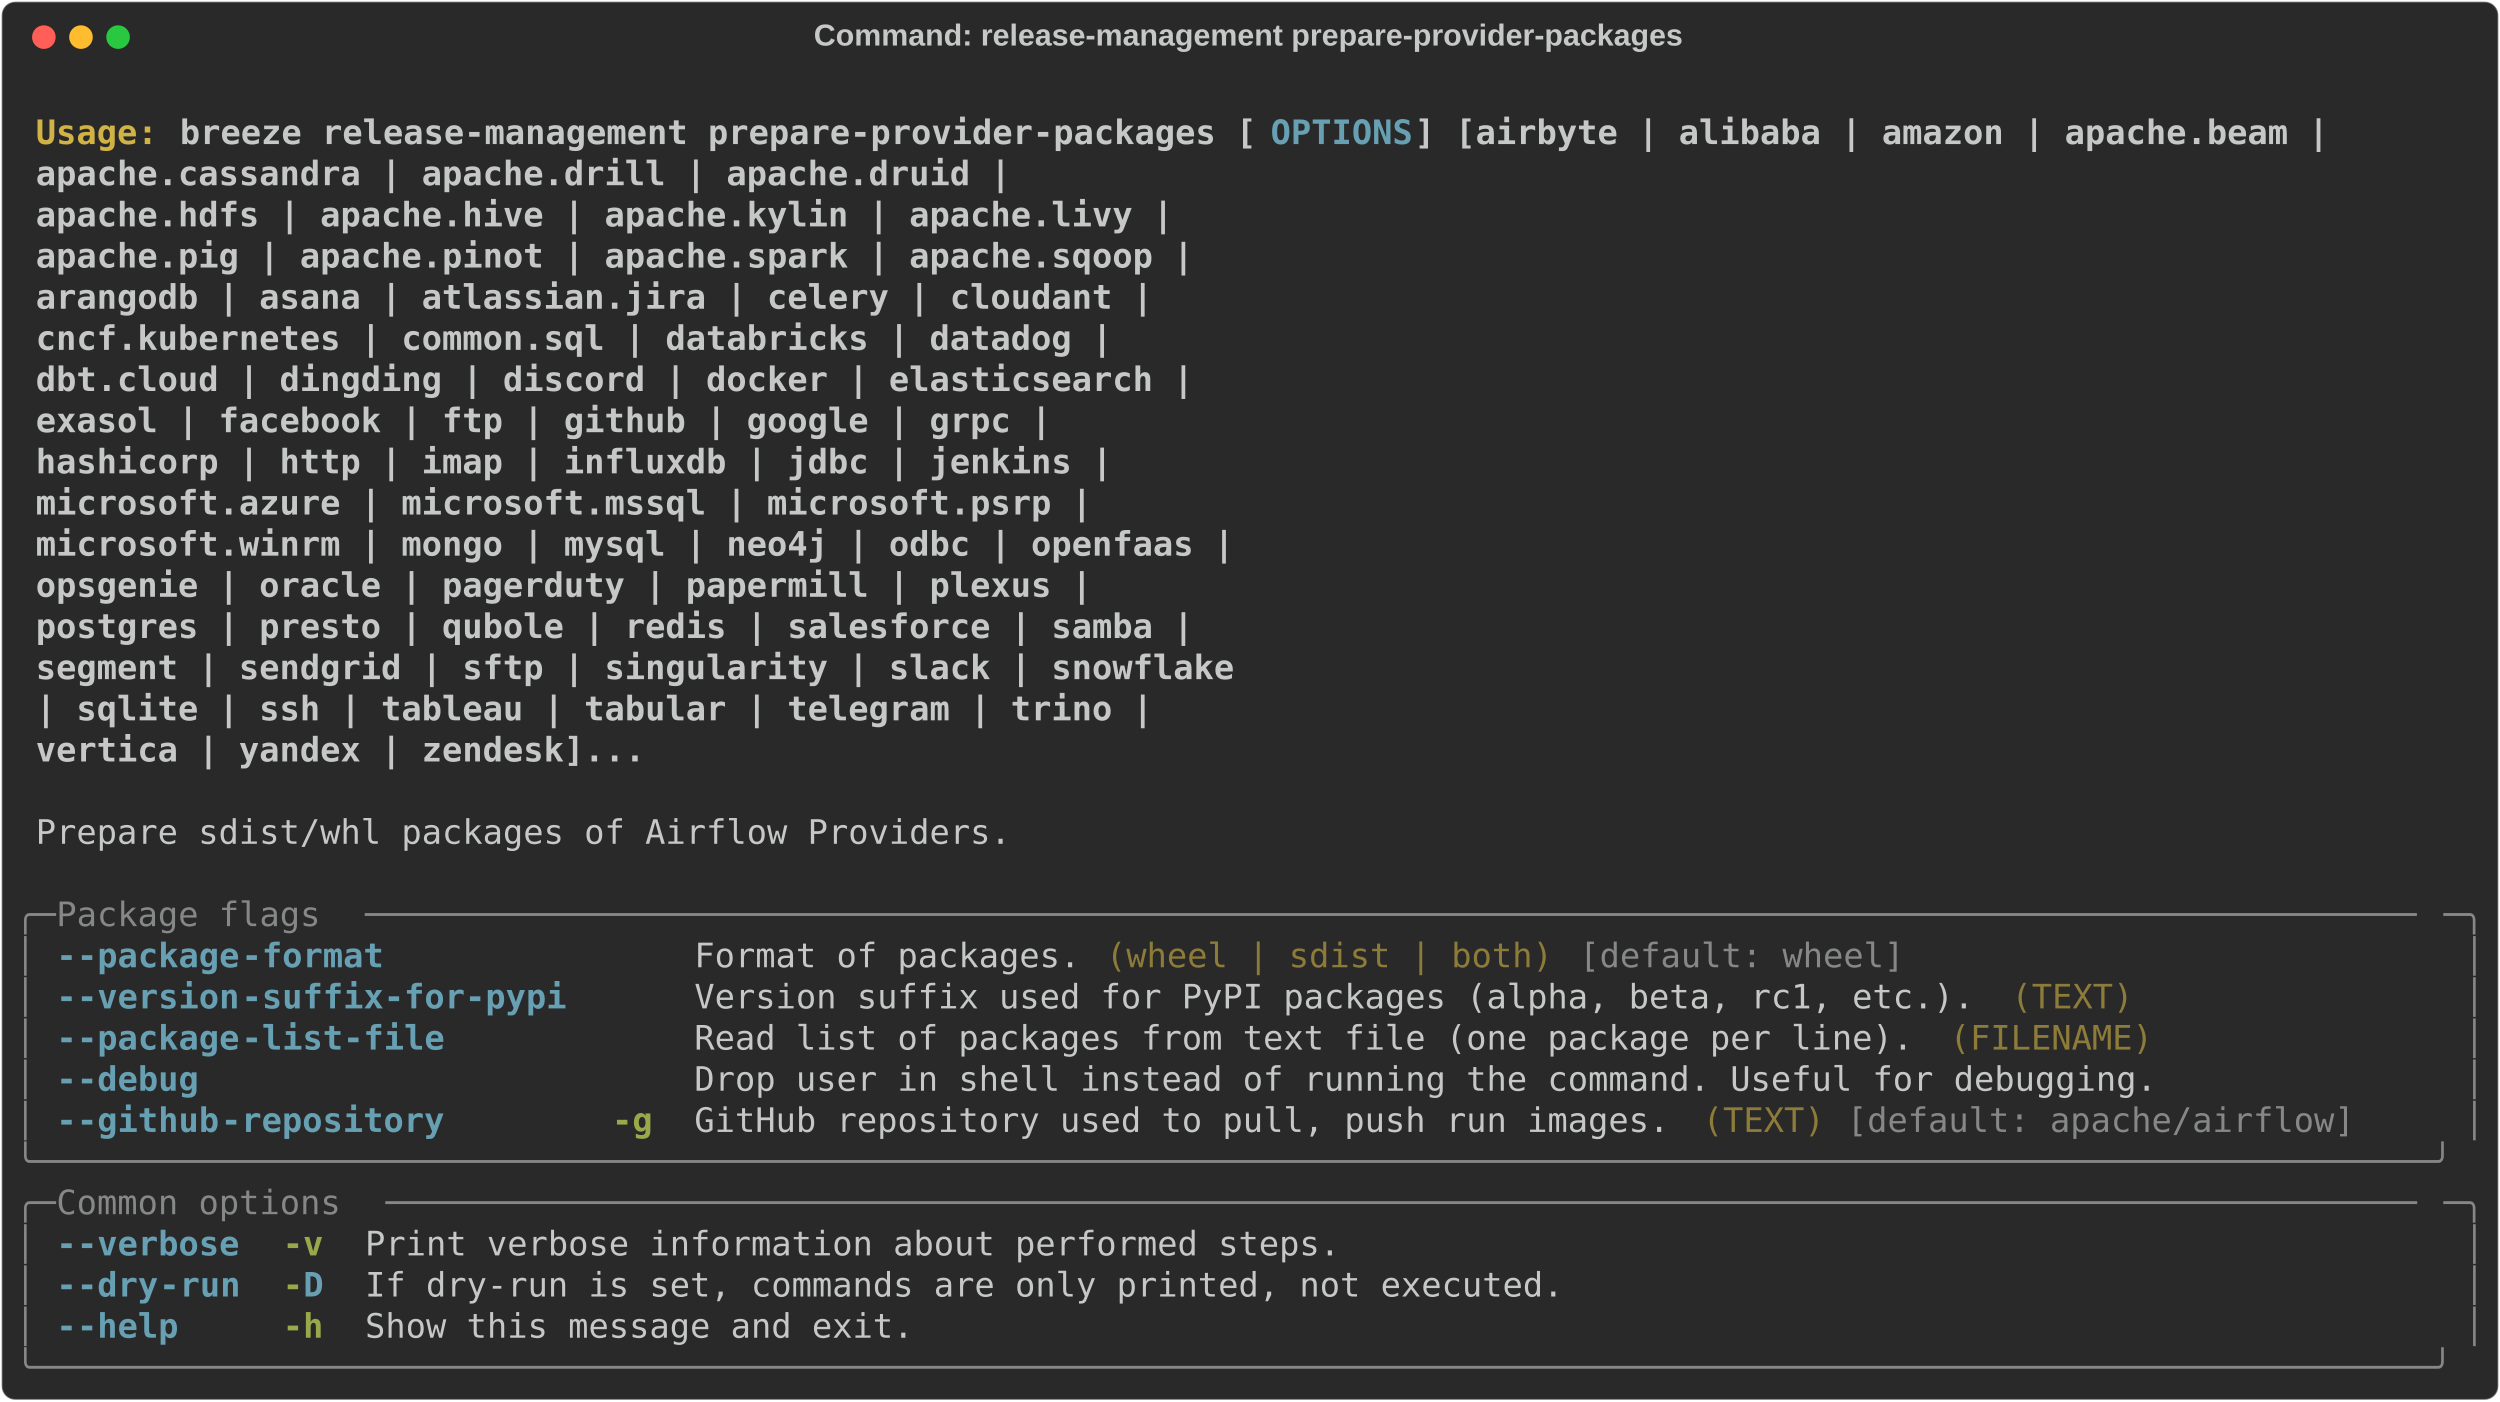
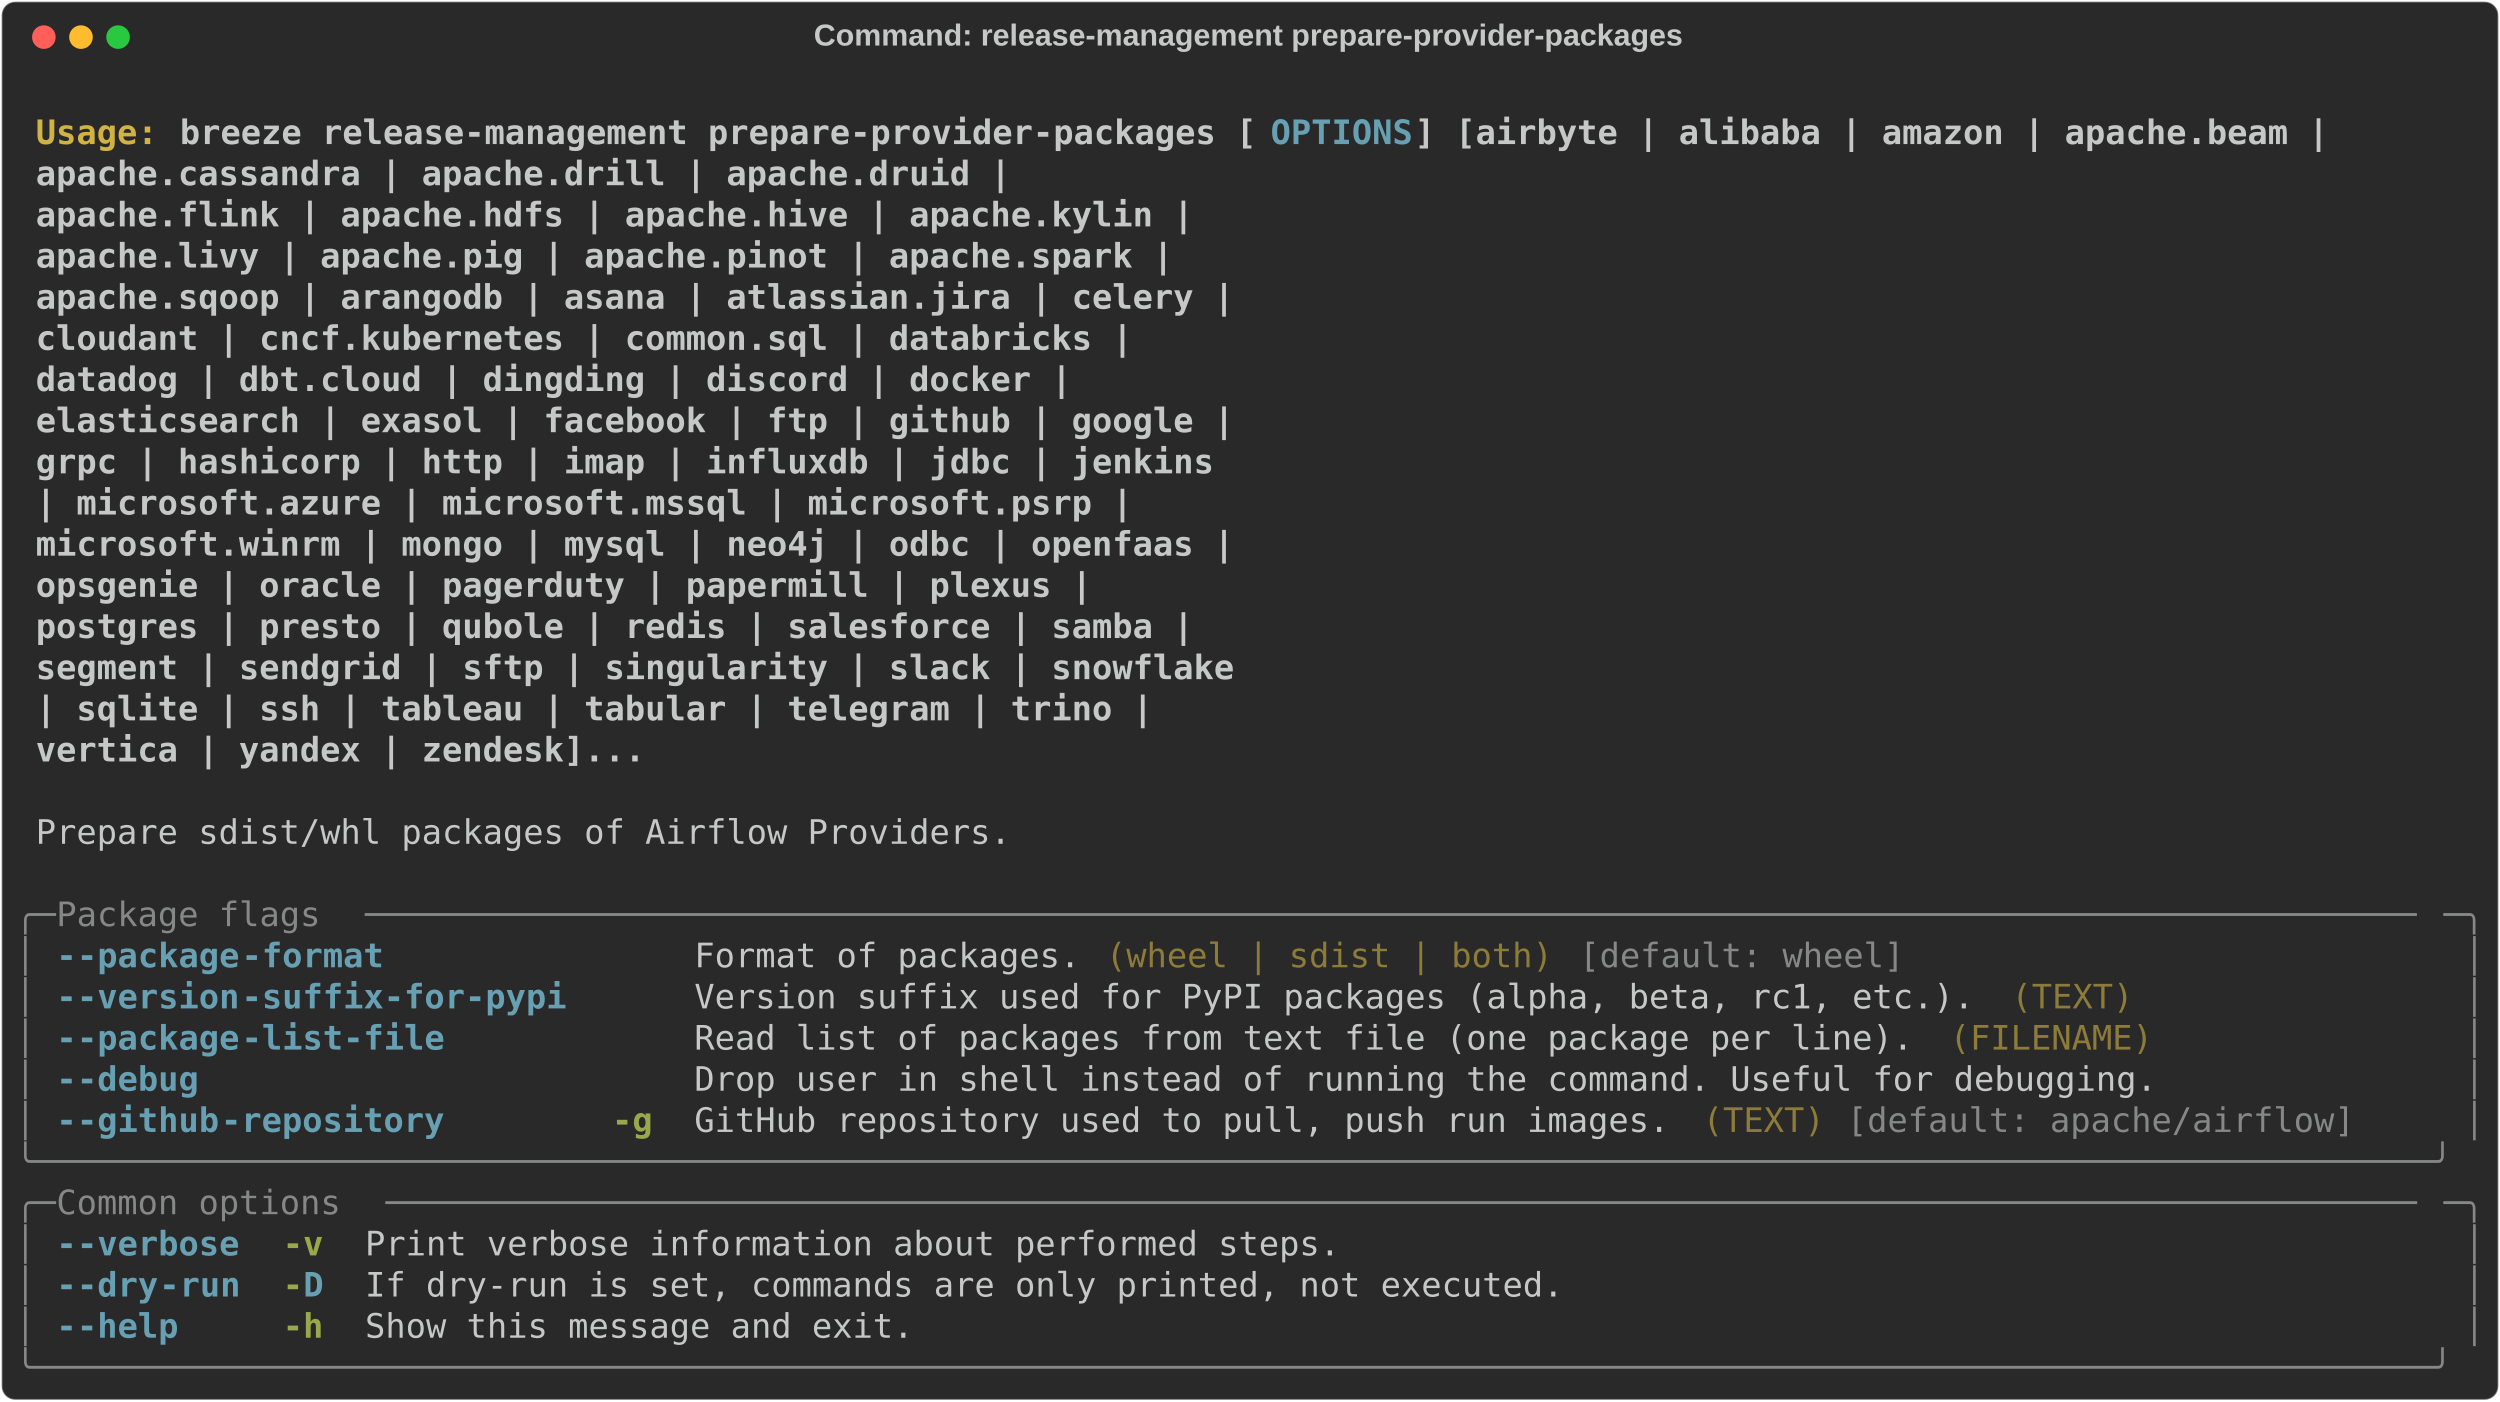
<svg xmlns="http://www.w3.org/2000/svg" class="rich-terminal" viewBox="0 0 1482 830.8">
  <style>

    @font-face {
        font-family: "Fira Code";
        src: local("FiraCode-Regular"),
                url("https://cdnjs.cloudflare.com/ajax/libs/firacode/6.2.0/woff2/FiraCode-Regular.woff2") format("woff2"),
                url("https://cdnjs.cloudflare.com/ajax/libs/firacode/6.2.0/woff/FiraCode-Regular.woff") format("woff");
        font-style: normal;
        font-weight: 400;
    }
    @font-face {
        font-family: "Fira Code";
        src: local("FiraCode-Bold"),
                url("https://cdnjs.cloudflare.com/ajax/libs/firacode/6.2.0/woff2/FiraCode-Bold.woff2") format("woff2"),
                url("https://cdnjs.cloudflare.com/ajax/libs/firacode/6.2.0/woff/FiraCode-Bold.woff") format("woff");
        font-style: bold;
        font-weight: 700;
    }

    .breeze-release-management-prepare-provider-packages-matrix {
        font-family: Fira Code, monospace;
        font-size: 20px;
        line-height: 24.4px;
        font-variant-east-asian: full-width;
    }

    .breeze-release-management-prepare-provider-packages-title {
        font-size: 18px;
        font-weight: bold;
        font-family: arial;
    }

    .breeze-release-management-prepare-provider-packages-r1 { fill: #c5c8c6;font-weight: bold }
.breeze-release-management-prepare-provider-packages-r2 { fill: #c5c8c6 }
.breeze-release-management-prepare-provider-packages-r3 { fill: #d0b344;font-weight: bold }
.breeze-release-management-prepare-provider-packages-r4 { fill: #68a0b3;font-weight: bold }
.breeze-release-management-prepare-provider-packages-r5 { fill: #868887 }
.breeze-release-management-prepare-provider-packages-r6 { fill: #8d7b39 }
.breeze-release-management-prepare-provider-packages-r7 { fill: #98a84b;font-weight: bold }
    </style>
  <defs>
    <clipPath id="breeze-release-management-prepare-provider-packages-clip-terminal">
      <rect x="0" y="0" width="1463.0" height="779.8" />
    </clipPath>
    <clipPath id="breeze-release-management-prepare-provider-packages-line-0">
      <rect x="0" y="1.5" width="1464" height="24.65" />
    </clipPath>
    <clipPath id="breeze-release-management-prepare-provider-packages-line-1">
      <rect x="0" y="25.9" width="1464" height="24.65" />
    </clipPath>
    <clipPath id="breeze-release-management-prepare-provider-packages-line-2">
      <rect x="0" y="50.3" width="1464" height="24.65" />
    </clipPath>
    <clipPath id="breeze-release-management-prepare-provider-packages-line-3">
      <rect x="0" y="74.7" width="1464" height="24.65" />
    </clipPath>
    <clipPath id="breeze-release-management-prepare-provider-packages-line-4">
      <rect x="0" y="99.1" width="1464" height="24.65" />
    </clipPath>
    <clipPath id="breeze-release-management-prepare-provider-packages-line-5">
      <rect x="0" y="123.5" width="1464" height="24.65" />
    </clipPath>
    <clipPath id="breeze-release-management-prepare-provider-packages-line-6">
      <rect x="0" y="147.9" width="1464" height="24.65" />
    </clipPath>
    <clipPath id="breeze-release-management-prepare-provider-packages-line-7">
      <rect x="0" y="172.3" width="1464" height="24.65" />
    </clipPath>
    <clipPath id="breeze-release-management-prepare-provider-packages-line-8">
      <rect x="0" y="196.7" width="1464" height="24.65" />
    </clipPath>
    <clipPath id="breeze-release-management-prepare-provider-packages-line-9">
      <rect x="0" y="221.1" width="1464" height="24.65" />
    </clipPath>
    <clipPath id="breeze-release-management-prepare-provider-packages-line-10">
      <rect x="0" y="245.5" width="1464" height="24.65" />
    </clipPath>
    <clipPath id="breeze-release-management-prepare-provider-packages-line-11">
      <rect x="0" y="269.9" width="1464" height="24.65" />
    </clipPath>
    <clipPath id="breeze-release-management-prepare-provider-packages-line-12">
      <rect x="0" y="294.3" width="1464" height="24.65" />
    </clipPath>
    <clipPath id="breeze-release-management-prepare-provider-packages-line-13">
      <rect x="0" y="318.7" width="1464" height="24.65" />
    </clipPath>
    <clipPath id="breeze-release-management-prepare-provider-packages-line-14">
      <rect x="0" y="343.1" width="1464" height="24.65" />
    </clipPath>
    <clipPath id="breeze-release-management-prepare-provider-packages-line-15">
      <rect x="0" y="367.5" width="1464" height="24.65" />
    </clipPath>
    <clipPath id="breeze-release-management-prepare-provider-packages-line-16">
      <rect x="0" y="391.9" width="1464" height="24.65" />
    </clipPath>
    <clipPath id="breeze-release-management-prepare-provider-packages-line-17">
      <rect x="0" y="416.3" width="1464" height="24.65" />
    </clipPath>
    <clipPath id="breeze-release-management-prepare-provider-packages-line-18">
      <rect x="0" y="440.7" width="1464" height="24.65" />
    </clipPath>
    <clipPath id="breeze-release-management-prepare-provider-packages-line-19">
      <rect x="0" y="465.1" width="1464" height="24.65" />
    </clipPath>
    <clipPath id="breeze-release-management-prepare-provider-packages-line-20">
      <rect x="0" y="489.5" width="1464" height="24.65" />
    </clipPath>
    <clipPath id="breeze-release-management-prepare-provider-packages-line-21">
      <rect x="0" y="513.9" width="1464" height="24.65" />
    </clipPath>
    <clipPath id="breeze-release-management-prepare-provider-packages-line-22">
      <rect x="0" y="538.3" width="1464" height="24.65" />
    </clipPath>
    <clipPath id="breeze-release-management-prepare-provider-packages-line-23">
      <rect x="0" y="562.7" width="1464" height="24.65" />
    </clipPath>
    <clipPath id="breeze-release-management-prepare-provider-packages-line-24">
      <rect x="0" y="587.1" width="1464" height="24.65" />
    </clipPath>
    <clipPath id="breeze-release-management-prepare-provider-packages-line-25">
      <rect x="0" y="611.5" width="1464" height="24.65" />
    </clipPath>
    <clipPath id="breeze-release-management-prepare-provider-packages-line-26">
      <rect x="0" y="635.9" width="1464" height="24.65" />
    </clipPath>
    <clipPath id="breeze-release-management-prepare-provider-packages-line-27">
      <rect x="0" y="660.3" width="1464" height="24.65" />
    </clipPath>
    <clipPath id="breeze-release-management-prepare-provider-packages-line-28">
      <rect x="0" y="684.7" width="1464" height="24.65" />
    </clipPath>
    <clipPath id="breeze-release-management-prepare-provider-packages-line-29">
      <rect x="0" y="709.1" width="1464" height="24.65" />
    </clipPath>
    <clipPath id="breeze-release-management-prepare-provider-packages-line-30">
      <rect x="0" y="733.5" width="1464" height="24.65" />
    </clipPath>
  </defs>
  <rect fill="#292929" stroke="rgba(255,255,255,0.35)" stroke-width="1" x="1" y="1" width="1480" height="828.8" rx="8" />
  <text class="breeze-release-management-prepare-provider-packages-title" fill="#c5c8c6" text-anchor="middle" x="740" y="27">Command: release-management prepare-provider-packages</text>
  <g transform="translate(26,22)">
    <circle cx="0" cy="0" r="7" fill="#ff5f57" />
    <circle cx="22" cy="0" r="7" fill="#febc2e" />
    <circle cx="44" cy="0" r="7" fill="#28c840" />
  </g>
  <g transform="translate(9, 41)" clip-path="url(#breeze-release-management-prepare-provider-packages-clip-terminal)">
    <g class="breeze-release-management-prepare-provider-packages-matrix">
      <text class="breeze-release-management-prepare-provider-packages-r2" x="1464" y="20" textLength="12.2" clip-path="url(#breeze-release-management-prepare-provider-packages-line-0)">
</text>
      <text class="breeze-release-management-prepare-provider-packages-r3" x="12.2" y="44.4" textLength="85.4" clip-path="url(#breeze-release-management-prepare-provider-packages-line-1)">Usage: </text>
      <text class="breeze-release-management-prepare-provider-packages-r1" x="97.6" y="44.4" textLength="646.6" clip-path="url(#breeze-release-management-prepare-provider-packages-line-1)">breeze release-management prepare-provider-packages [</text>
      <text class="breeze-release-management-prepare-provider-packages-r4" x="744.2" y="44.4" textLength="85.4" clip-path="url(#breeze-release-management-prepare-provider-packages-line-1)">OPTIONS</text>
      <text class="breeze-release-management-prepare-provider-packages-r1" x="829.6" y="44.4" textLength="549" clip-path="url(#breeze-release-management-prepare-provider-packages-line-1)">] [airbyte | alibaba | amazon | apache.beam |</text>
      <text class="breeze-release-management-prepare-provider-packages-r2" x="1464" y="44.4" textLength="12.2" clip-path="url(#breeze-release-management-prepare-provider-packages-line-1)">
</text>
      <text class="breeze-release-management-prepare-provider-packages-r1" x="12.2" y="68.8" textLength="1305.4" clip-path="url(#breeze-release-management-prepare-provider-packages-line-2)">                                                           apache.cassandra | apache.drill | apache.druid |</text>
      <text class="breeze-release-management-prepare-provider-packages-r2" x="1464" y="68.8" textLength="12.2" clip-path="url(#breeze-release-management-prepare-provider-packages-line-2)">
</text>
-       <text class="breeze-release-management-prepare-provider-packages-r1" x="12.2" y="93.2" textLength="1403" clip-path="url(#breeze-release-management-prepare-provider-packages-line-3)">                                                           apache.hdfs | apache.hive | apache.kylin | apache.livy |</text>
+       <text class="breeze-release-management-prepare-provider-packages-r1" x="12.2" y="93.2" textLength="1415.2" clip-path="url(#breeze-release-management-prepare-provider-packages-line-3)">                                                           apache.flink | apache.hdfs | apache.hive | apache.kylin |</text>
      <text class="breeze-release-management-prepare-provider-packages-r2" x="1464" y="93.2" textLength="12.2" clip-path="url(#breeze-release-management-prepare-provider-packages-line-3)">
</text>
-       <text class="breeze-release-management-prepare-provider-packages-r1" x="12.2" y="117.6" textLength="1415.2" clip-path="url(#breeze-release-management-prepare-provider-packages-line-4)">                                                           apache.pig | apache.pinot | apache.spark | apache.sqoop |</text>
+       <text class="breeze-release-management-prepare-provider-packages-r1" x="12.2" y="117.6" textLength="1403" clip-path="url(#breeze-release-management-prepare-provider-packages-line-4)">                                                           apache.livy | apache.pig | apache.pinot | apache.spark |</text>
      <text class="breeze-release-management-prepare-provider-packages-r2" x="1464" y="117.6" textLength="12.2" clip-path="url(#breeze-release-management-prepare-provider-packages-line-4)">
</text>
-       <text class="breeze-release-management-prepare-provider-packages-r1" x="12.2" y="142" textLength="1390.8" clip-path="url(#breeze-release-management-prepare-provider-packages-line-5)">                                                           arangodb | asana | atlassian.jira | celery | cloudant |</text>
+       <text class="breeze-release-management-prepare-provider-packages-r1" x="12.2" y="142" textLength="1439.6" clip-path="url(#breeze-release-management-prepare-provider-packages-line-5)">                                                           apache.sqoop | arangodb | asana | atlassian.jira | celery |</text>
      <text class="breeze-release-management-prepare-provider-packages-r2" x="1464" y="142" textLength="12.2" clip-path="url(#breeze-release-management-prepare-provider-packages-line-5)">
</text>
-       <text class="breeze-release-management-prepare-provider-packages-r1" x="12.2" y="166.4" textLength="1366.4" clip-path="url(#breeze-release-management-prepare-provider-packages-line-6)">                                                           cncf.kubernetes | common.sql | databricks | datadog |</text>
+       <text class="breeze-release-management-prepare-provider-packages-r1" x="12.2" y="166.4" textLength="1378.6" clip-path="url(#breeze-release-management-prepare-provider-packages-line-6)">                                                           cloudant | cncf.kubernetes | common.sql | databricks |</text>
      <text class="breeze-release-management-prepare-provider-packages-r2" x="1464" y="166.4" textLength="12.2" clip-path="url(#breeze-release-management-prepare-provider-packages-line-6)">
</text>
-       <text class="breeze-release-management-prepare-provider-packages-r1" x="12.2" y="190.8" textLength="1415.2" clip-path="url(#breeze-release-management-prepare-provider-packages-line-7)">                                                           dbt.cloud | dingding | discord | docker | elasticsearch |</text>
+       <text class="breeze-release-management-prepare-provider-packages-r1" x="12.2" y="190.8" textLength="1342" clip-path="url(#breeze-release-management-prepare-provider-packages-line-7)">                                                           datadog | dbt.cloud | dingding | discord | docker |</text>
      <text class="breeze-release-management-prepare-provider-packages-r2" x="1464" y="190.8" textLength="12.2" clip-path="url(#breeze-release-management-prepare-provider-packages-line-7)">
</text>
-       <text class="breeze-release-management-prepare-provider-packages-r1" x="12.2" y="215.2" textLength="1329.8" clip-path="url(#breeze-release-management-prepare-provider-packages-line-8)">                                                           exasol | facebook | ftp | github | google | grpc |</text>
+       <text class="breeze-release-management-prepare-provider-packages-r1" x="12.2" y="215.2" textLength="1439.6" clip-path="url(#breeze-release-management-prepare-provider-packages-line-8)">                                                           elasticsearch | exasol | facebook | ftp | github | google |</text>
      <text class="breeze-release-management-prepare-provider-packages-r2" x="1464" y="215.2" textLength="12.2" clip-path="url(#breeze-release-management-prepare-provider-packages-line-8)">
</text>
-       <text class="breeze-release-management-prepare-provider-packages-r1" x="12.2" y="239.6" textLength="1366.4" clip-path="url(#breeze-release-management-prepare-provider-packages-line-9)">                                                           hashicorp | http | imap | influxdb | jdbc | jenkins |</text>
+       <text class="breeze-release-management-prepare-provider-packages-r1" x="12.2" y="239.6" textLength="1427.4" clip-path="url(#breeze-release-management-prepare-provider-packages-line-9)">                                                           grpc | hashicorp | http | imap | influxdb | jdbc | jenkins</text>
      <text class="breeze-release-management-prepare-provider-packages-r2" x="1464" y="239.6" textLength="12.2" clip-path="url(#breeze-release-management-prepare-provider-packages-line-9)">
</text>
-       <text class="breeze-release-management-prepare-provider-packages-r1" x="12.2" y="264" textLength="1354.2" clip-path="url(#breeze-release-management-prepare-provider-packages-line-10)">                                                           microsoft.azure | microsoft.mssql | microsoft.psrp |</text>
+       <text class="breeze-release-management-prepare-provider-packages-r1" x="12.2" y="264" textLength="1378.6" clip-path="url(#breeze-release-management-prepare-provider-packages-line-10)">                                                           | microsoft.azure | microsoft.mssql | microsoft.psrp |</text>
      <text class="breeze-release-management-prepare-provider-packages-r2" x="1464" y="264" textLength="12.2" clip-path="url(#breeze-release-management-prepare-provider-packages-line-10)">
</text>
      <text class="breeze-release-management-prepare-provider-packages-r1" x="12.2" y="288.4" textLength="1439.6" clip-path="url(#breeze-release-management-prepare-provider-packages-line-11)">                                                           microsoft.winrm | mongo | mysql | neo4j | odbc | openfaas |</text>
      <text class="breeze-release-management-prepare-provider-packages-r2" x="1464" y="288.4" textLength="12.2" clip-path="url(#breeze-release-management-prepare-provider-packages-line-11)">
</text>
      <text class="breeze-release-management-prepare-provider-packages-r1" x="12.2" y="312.8" textLength="1354.2" clip-path="url(#breeze-release-management-prepare-provider-packages-line-12)">                                                           opsgenie | oracle | pagerduty | papermill | plexus |</text>
      <text class="breeze-release-management-prepare-provider-packages-r2" x="1464" y="312.8" textLength="12.2" clip-path="url(#breeze-release-management-prepare-provider-packages-line-12)">
</text>
      <text class="breeze-release-management-prepare-provider-packages-r1" x="12.2" y="337.2" textLength="1415.2" clip-path="url(#breeze-release-management-prepare-provider-packages-line-13)">                                                           postgres | presto | qubole | redis | salesforce | samba |</text>
      <text class="breeze-release-management-prepare-provider-packages-r2" x="1464" y="337.2" textLength="12.2" clip-path="url(#breeze-release-management-prepare-provider-packages-line-13)">
</text>
      <text class="breeze-release-management-prepare-provider-packages-r1" x="12.2" y="361.6" textLength="1439.6" clip-path="url(#breeze-release-management-prepare-provider-packages-line-14)">                                                           segment | sendgrid | sftp | singularity | slack | snowflake</text>
      <text class="breeze-release-management-prepare-provider-packages-r2" x="1464" y="361.6" textLength="12.2" clip-path="url(#breeze-release-management-prepare-provider-packages-line-14)">
</text>
      <text class="breeze-release-management-prepare-provider-packages-r1" x="12.2" y="386" textLength="1390.8" clip-path="url(#breeze-release-management-prepare-provider-packages-line-15)">                                                           | sqlite | ssh | tableau | tabular | telegram | trino |</text>
      <text class="breeze-release-management-prepare-provider-packages-r2" x="1464" y="386" textLength="12.2" clip-path="url(#breeze-release-management-prepare-provider-packages-line-15)">
</text>
      <text class="breeze-release-management-prepare-provider-packages-r1" x="12.2" y="410.4" textLength="1085.8" clip-path="url(#breeze-release-management-prepare-provider-packages-line-16)">                                                           vertica | yandex | zendesk]...</text>
      <text class="breeze-release-management-prepare-provider-packages-r2" x="1464" y="410.4" textLength="12.2" clip-path="url(#breeze-release-management-prepare-provider-packages-line-16)">
</text>
      <text class="breeze-release-management-prepare-provider-packages-r2" x="1464" y="434.8" textLength="12.2" clip-path="url(#breeze-release-management-prepare-provider-packages-line-17)">
</text>
      <text class="breeze-release-management-prepare-provider-packages-r2" x="12.2" y="459.2" textLength="585.6" clip-path="url(#breeze-release-management-prepare-provider-packages-line-18)">Prepare sdist/whl packages of Airflow Providers.</text>
      <text class="breeze-release-management-prepare-provider-packages-r2" x="1464" y="459.2" textLength="12.2" clip-path="url(#breeze-release-management-prepare-provider-packages-line-18)">
</text>
      <text class="breeze-release-management-prepare-provider-packages-r2" x="1464" y="483.6" textLength="12.2" clip-path="url(#breeze-release-management-prepare-provider-packages-line-19)">
</text>
      <text class="breeze-release-management-prepare-provider-packages-r5" x="0" y="508" textLength="24.4" clip-path="url(#breeze-release-management-prepare-provider-packages-line-20)">╭─</text>
      <text class="breeze-release-management-prepare-provider-packages-r5" x="24.4" y="508" textLength="183" clip-path="url(#breeze-release-management-prepare-provider-packages-line-20)"> Package flags </text>
      <text class="breeze-release-management-prepare-provider-packages-r5" x="207.4" y="508" textLength="1232.2" clip-path="url(#breeze-release-management-prepare-provider-packages-line-20)">─────────────────────────────────────────────────────────────────────────────────────────────────────</text>
      <text class="breeze-release-management-prepare-provider-packages-r5" x="1439.6" y="508" textLength="24.4" clip-path="url(#breeze-release-management-prepare-provider-packages-line-20)">─╮</text>
      <text class="breeze-release-management-prepare-provider-packages-r2" x="1464" y="508" textLength="12.2" clip-path="url(#breeze-release-management-prepare-provider-packages-line-20)">
</text>
      <text class="breeze-release-management-prepare-provider-packages-r5" x="0" y="532.4" textLength="12.2" clip-path="url(#breeze-release-management-prepare-provider-packages-line-21)">│</text>
      <text class="breeze-release-management-prepare-provider-packages-r4" x="24.4" y="532.4" textLength="12.2" clip-path="url(#breeze-release-management-prepare-provider-packages-line-21)">-</text>
      <text class="breeze-release-management-prepare-provider-packages-r4" x="36.6" y="532.4" textLength="97.6" clip-path="url(#breeze-release-management-prepare-provider-packages-line-21)">-package</text>
      <text class="breeze-release-management-prepare-provider-packages-r4" x="134.2" y="532.4" textLength="85.4" clip-path="url(#breeze-release-management-prepare-provider-packages-line-21)">-format</text>
      <text class="breeze-release-management-prepare-provider-packages-r2" x="402.6" y="532.4" textLength="231.8" clip-path="url(#breeze-release-management-prepare-provider-packages-line-21)">Format of packages.</text>
      <text class="breeze-release-management-prepare-provider-packages-r6" x="646.6" y="532.4" textLength="268.4" clip-path="url(#breeze-release-management-prepare-provider-packages-line-21)">(wheel | sdist | both)</text>
      <text class="breeze-release-management-prepare-provider-packages-r5" x="927.2" y="532.4" textLength="195.2" clip-path="url(#breeze-release-management-prepare-provider-packages-line-21)">[default: wheel]</text>
      <text class="breeze-release-management-prepare-provider-packages-r5" x="1451.8" y="532.4" textLength="12.2" clip-path="url(#breeze-release-management-prepare-provider-packages-line-21)">│</text>
      <text class="breeze-release-management-prepare-provider-packages-r2" x="1464" y="532.4" textLength="12.2" clip-path="url(#breeze-release-management-prepare-provider-packages-line-21)">
</text>
      <text class="breeze-release-management-prepare-provider-packages-r5" x="0" y="556.8" textLength="12.2" clip-path="url(#breeze-release-management-prepare-provider-packages-line-22)">│</text>
      <text class="breeze-release-management-prepare-provider-packages-r4" x="24.4" y="556.8" textLength="12.2" clip-path="url(#breeze-release-management-prepare-provider-packages-line-22)">-</text>
      <text class="breeze-release-management-prepare-provider-packages-r4" x="36.6" y="556.8" textLength="97.6" clip-path="url(#breeze-release-management-prepare-provider-packages-line-22)">-version</text>
      <text class="breeze-release-management-prepare-provider-packages-r4" x="134.2" y="556.8" textLength="195.2" clip-path="url(#breeze-release-management-prepare-provider-packages-line-22)">-suffix-for-pypi</text>
      <text class="breeze-release-management-prepare-provider-packages-r2" x="402.6" y="556.8" textLength="768.6" clip-path="url(#breeze-release-management-prepare-provider-packages-line-22)">Version suffix used for PyPI packages (alpha, beta, rc1, etc.).</text>
      <text class="breeze-release-management-prepare-provider-packages-r6" x="1183.4" y="556.8" textLength="73.2" clip-path="url(#breeze-release-management-prepare-provider-packages-line-22)">(TEXT)</text>
      <text class="breeze-release-management-prepare-provider-packages-r5" x="1451.8" y="556.8" textLength="12.2" clip-path="url(#breeze-release-management-prepare-provider-packages-line-22)">│</text>
      <text class="breeze-release-management-prepare-provider-packages-r2" x="1464" y="556.8" textLength="12.2" clip-path="url(#breeze-release-management-prepare-provider-packages-line-22)">
</text>
      <text class="breeze-release-management-prepare-provider-packages-r5" x="0" y="581.2" textLength="12.2" clip-path="url(#breeze-release-management-prepare-provider-packages-line-23)">│</text>
      <text class="breeze-release-management-prepare-provider-packages-r4" x="24.4" y="581.2" textLength="12.2" clip-path="url(#breeze-release-management-prepare-provider-packages-line-23)">-</text>
      <text class="breeze-release-management-prepare-provider-packages-r4" x="36.6" y="581.2" textLength="97.6" clip-path="url(#breeze-release-management-prepare-provider-packages-line-23)">-package</text>
      <text class="breeze-release-management-prepare-provider-packages-r4" x="134.2" y="581.2" textLength="122" clip-path="url(#breeze-release-management-prepare-provider-packages-line-23)">-list-file</text>
      <text class="breeze-release-management-prepare-provider-packages-r2" x="402.6" y="581.2" textLength="732" clip-path="url(#breeze-release-management-prepare-provider-packages-line-23)">Read list of packages from text file (one package per line).</text>
      <text class="breeze-release-management-prepare-provider-packages-r6" x="1146.8" y="581.2" textLength="122" clip-path="url(#breeze-release-management-prepare-provider-packages-line-23)">(FILENAME)</text>
      <text class="breeze-release-management-prepare-provider-packages-r5" x="1451.8" y="581.2" textLength="12.2" clip-path="url(#breeze-release-management-prepare-provider-packages-line-23)">│</text>
      <text class="breeze-release-management-prepare-provider-packages-r2" x="1464" y="581.2" textLength="12.2" clip-path="url(#breeze-release-management-prepare-provider-packages-line-23)">
</text>
      <text class="breeze-release-management-prepare-provider-packages-r5" x="0" y="605.6" textLength="12.2" clip-path="url(#breeze-release-management-prepare-provider-packages-line-24)">│</text>
      <text class="breeze-release-management-prepare-provider-packages-r4" x="24.4" y="605.6" textLength="12.2" clip-path="url(#breeze-release-management-prepare-provider-packages-line-24)">-</text>
      <text class="breeze-release-management-prepare-provider-packages-r4" x="36.6" y="605.6" textLength="73.2" clip-path="url(#breeze-release-management-prepare-provider-packages-line-24)">-debug</text>
      <text class="breeze-release-management-prepare-provider-packages-r2" x="402.6" y="605.6" textLength="878.4" clip-path="url(#breeze-release-management-prepare-provider-packages-line-24)">Drop user in shell instead of running the command. Useful for debugging.</text>
      <text class="breeze-release-management-prepare-provider-packages-r5" x="1451.8" y="605.6" textLength="12.2" clip-path="url(#breeze-release-management-prepare-provider-packages-line-24)">│</text>
      <text class="breeze-release-management-prepare-provider-packages-r2" x="1464" y="605.6" textLength="12.2" clip-path="url(#breeze-release-management-prepare-provider-packages-line-24)">
</text>
      <text class="breeze-release-management-prepare-provider-packages-r5" x="0" y="630" textLength="12.2" clip-path="url(#breeze-release-management-prepare-provider-packages-line-25)">│</text>
      <text class="breeze-release-management-prepare-provider-packages-r4" x="24.4" y="630" textLength="12.2" clip-path="url(#breeze-release-management-prepare-provider-packages-line-25)">-</text>
      <text class="breeze-release-management-prepare-provider-packages-r4" x="36.6" y="630" textLength="85.4" clip-path="url(#breeze-release-management-prepare-provider-packages-line-25)">-github</text>
      <text class="breeze-release-management-prepare-provider-packages-r4" x="122" y="630" textLength="134.2" clip-path="url(#breeze-release-management-prepare-provider-packages-line-25)">-repository</text>
      <text class="breeze-release-management-prepare-provider-packages-r7" x="353.8" y="630" textLength="24.4" clip-path="url(#breeze-release-management-prepare-provider-packages-line-25)">-g</text>
      <text class="breeze-release-management-prepare-provider-packages-r2" x="402.6" y="630" textLength="585.6" clip-path="url(#breeze-release-management-prepare-provider-packages-line-25)">GitHub repository used to pull, push run images.</text>
      <text class="breeze-release-management-prepare-provider-packages-r6" x="1000.4" y="630" textLength="73.2" clip-path="url(#breeze-release-management-prepare-provider-packages-line-25)">(TEXT)</text>
      <text class="breeze-release-management-prepare-provider-packages-r5" x="1085.8" y="630" textLength="305" clip-path="url(#breeze-release-management-prepare-provider-packages-line-25)">[default: apache/airflow]</text>
      <text class="breeze-release-management-prepare-provider-packages-r5" x="1451.8" y="630" textLength="12.2" clip-path="url(#breeze-release-management-prepare-provider-packages-line-25)">│</text>
      <text class="breeze-release-management-prepare-provider-packages-r2" x="1464" y="630" textLength="12.2" clip-path="url(#breeze-release-management-prepare-provider-packages-line-25)">
</text>
      <text class="breeze-release-management-prepare-provider-packages-r5" x="0" y="654.4" textLength="1464" clip-path="url(#breeze-release-management-prepare-provider-packages-line-26)">╰──────────────────────────────────────────────────────────────────────────────────────────────────────────────────────╯</text>
      <text class="breeze-release-management-prepare-provider-packages-r2" x="1464" y="654.4" textLength="12.2" clip-path="url(#breeze-release-management-prepare-provider-packages-line-26)">
</text>
      <text class="breeze-release-management-prepare-provider-packages-r5" x="0" y="678.8" textLength="24.4" clip-path="url(#breeze-release-management-prepare-provider-packages-line-27)">╭─</text>
      <text class="breeze-release-management-prepare-provider-packages-r5" x="24.4" y="678.8" textLength="195.2" clip-path="url(#breeze-release-management-prepare-provider-packages-line-27)"> Common options </text>
      <text class="breeze-release-management-prepare-provider-packages-r5" x="219.6" y="678.8" textLength="1220" clip-path="url(#breeze-release-management-prepare-provider-packages-line-27)">────────────────────────────────────────────────────────────────────────────────────────────────────</text>
      <text class="breeze-release-management-prepare-provider-packages-r5" x="1439.6" y="678.8" textLength="24.4" clip-path="url(#breeze-release-management-prepare-provider-packages-line-27)">─╮</text>
      <text class="breeze-release-management-prepare-provider-packages-r2" x="1464" y="678.8" textLength="12.2" clip-path="url(#breeze-release-management-prepare-provider-packages-line-27)">
</text>
      <text class="breeze-release-management-prepare-provider-packages-r5" x="0" y="703.2" textLength="12.2" clip-path="url(#breeze-release-management-prepare-provider-packages-line-28)">│</text>
      <text class="breeze-release-management-prepare-provider-packages-r4" x="24.4" y="703.2" textLength="12.2" clip-path="url(#breeze-release-management-prepare-provider-packages-line-28)">-</text>
      <text class="breeze-release-management-prepare-provider-packages-r4" x="36.6" y="703.2" textLength="97.6" clip-path="url(#breeze-release-management-prepare-provider-packages-line-28)">-verbose</text>
      <text class="breeze-release-management-prepare-provider-packages-r7" x="158.6" y="703.2" textLength="24.4" clip-path="url(#breeze-release-management-prepare-provider-packages-line-28)">-v</text>
      <text class="breeze-release-management-prepare-provider-packages-r2" x="207.4" y="703.2" textLength="585.6" clip-path="url(#breeze-release-management-prepare-provider-packages-line-28)">Print verbose information about performed steps.</text>
      <text class="breeze-release-management-prepare-provider-packages-r5" x="1451.8" y="703.2" textLength="12.2" clip-path="url(#breeze-release-management-prepare-provider-packages-line-28)">│</text>
      <text class="breeze-release-management-prepare-provider-packages-r2" x="1464" y="703.2" textLength="12.2" clip-path="url(#breeze-release-management-prepare-provider-packages-line-28)">
</text>
      <text class="breeze-release-management-prepare-provider-packages-r5" x="0" y="727.6" textLength="12.2" clip-path="url(#breeze-release-management-prepare-provider-packages-line-29)">│</text>
      <text class="breeze-release-management-prepare-provider-packages-r4" x="24.4" y="727.6" textLength="12.2" clip-path="url(#breeze-release-management-prepare-provider-packages-line-29)">-</text>
      <text class="breeze-release-management-prepare-provider-packages-r4" x="36.6" y="727.6" textLength="48.8" clip-path="url(#breeze-release-management-prepare-provider-packages-line-29)">-dry</text>
      <text class="breeze-release-management-prepare-provider-packages-r4" x="85.4" y="727.6" textLength="48.8" clip-path="url(#breeze-release-management-prepare-provider-packages-line-29)">-run</text>
      <text class="breeze-release-management-prepare-provider-packages-r7" x="158.6" y="727.6" textLength="12.2" clip-path="url(#breeze-release-management-prepare-provider-packages-line-29)">-</text>
      <text class="breeze-release-management-prepare-provider-packages-r4" x="170.8" y="727.6" textLength="12.2" clip-path="url(#breeze-release-management-prepare-provider-packages-line-29)">D</text>
      <text class="breeze-release-management-prepare-provider-packages-r2" x="207.4" y="727.6" textLength="719.8" clip-path="url(#breeze-release-management-prepare-provider-packages-line-29)">If dry-run is set, commands are only printed, not executed.</text>
      <text class="breeze-release-management-prepare-provider-packages-r5" x="1451.8" y="727.6" textLength="12.2" clip-path="url(#breeze-release-management-prepare-provider-packages-line-29)">│</text>
      <text class="breeze-release-management-prepare-provider-packages-r2" x="1464" y="727.6" textLength="12.2" clip-path="url(#breeze-release-management-prepare-provider-packages-line-29)">
</text>
      <text class="breeze-release-management-prepare-provider-packages-r5" x="0" y="752" textLength="12.2" clip-path="url(#breeze-release-management-prepare-provider-packages-line-30)">│</text>
      <text class="breeze-release-management-prepare-provider-packages-r4" x="24.4" y="752" textLength="12.2" clip-path="url(#breeze-release-management-prepare-provider-packages-line-30)">-</text>
      <text class="breeze-release-management-prepare-provider-packages-r4" x="36.6" y="752" textLength="61" clip-path="url(#breeze-release-management-prepare-provider-packages-line-30)">-help</text>
      <text class="breeze-release-management-prepare-provider-packages-r7" x="158.6" y="752" textLength="24.4" clip-path="url(#breeze-release-management-prepare-provider-packages-line-30)">-h</text>
      <text class="breeze-release-management-prepare-provider-packages-r2" x="207.4" y="752" textLength="329.4" clip-path="url(#breeze-release-management-prepare-provider-packages-line-30)">Show this message and exit.</text>
      <text class="breeze-release-management-prepare-provider-packages-r5" x="1451.8" y="752" textLength="12.2" clip-path="url(#breeze-release-management-prepare-provider-packages-line-30)">│</text>
      <text class="breeze-release-management-prepare-provider-packages-r2" x="1464" y="752" textLength="12.2" clip-path="url(#breeze-release-management-prepare-provider-packages-line-30)">
</text>
      <text class="breeze-release-management-prepare-provider-packages-r5" x="0" y="776.4" textLength="1464" clip-path="url(#breeze-release-management-prepare-provider-packages-line-31)">╰──────────────────────────────────────────────────────────────────────────────────────────────────────────────────────╯</text>
      <text class="breeze-release-management-prepare-provider-packages-r2" x="1464" y="776.4" textLength="12.2" clip-path="url(#breeze-release-management-prepare-provider-packages-line-31)">
</text>
    </g>
  </g>
</svg>
